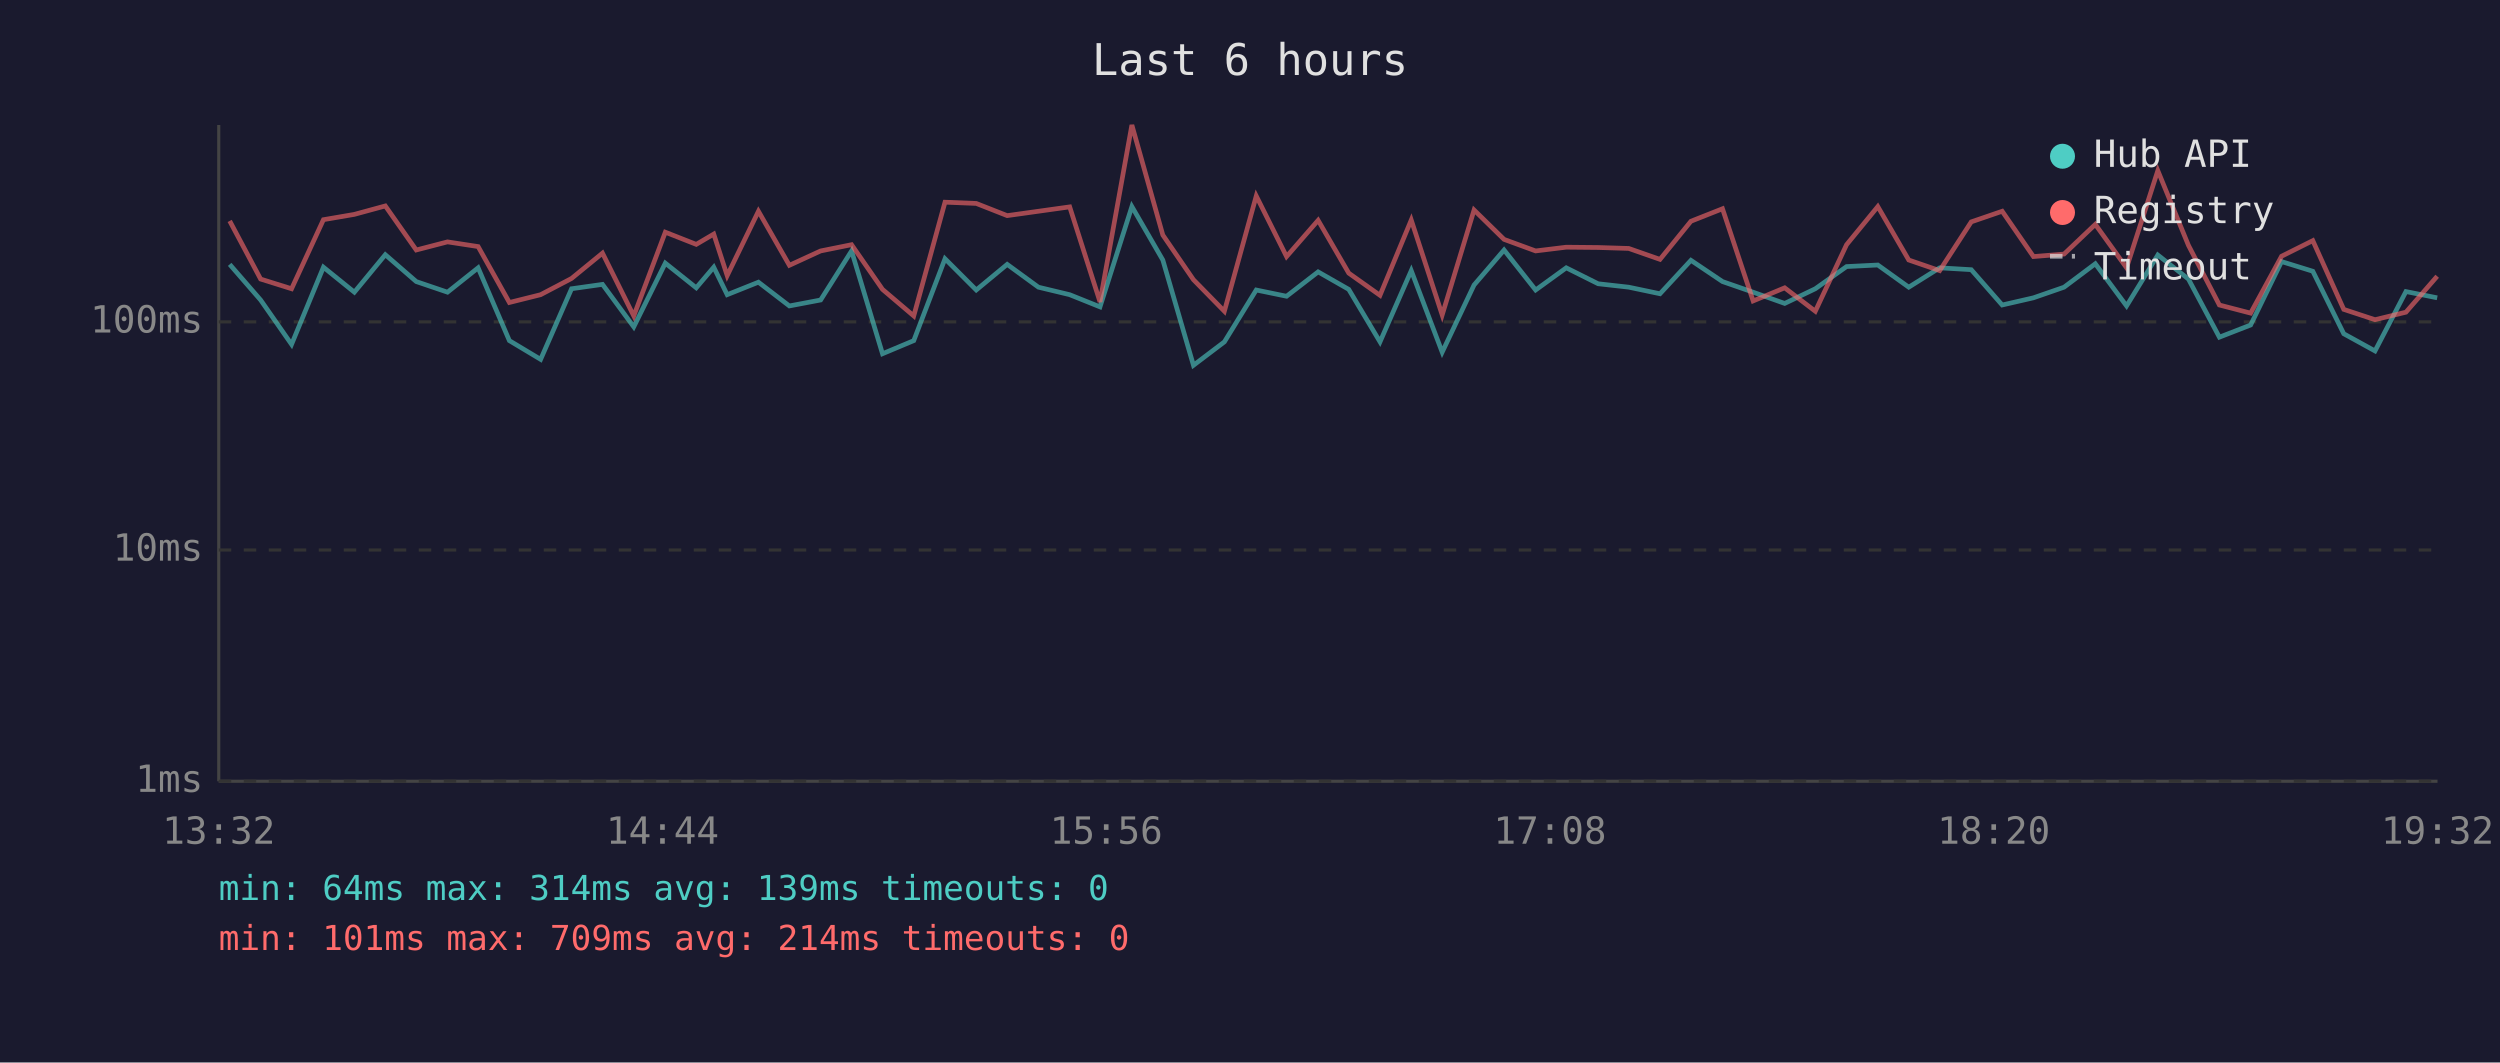
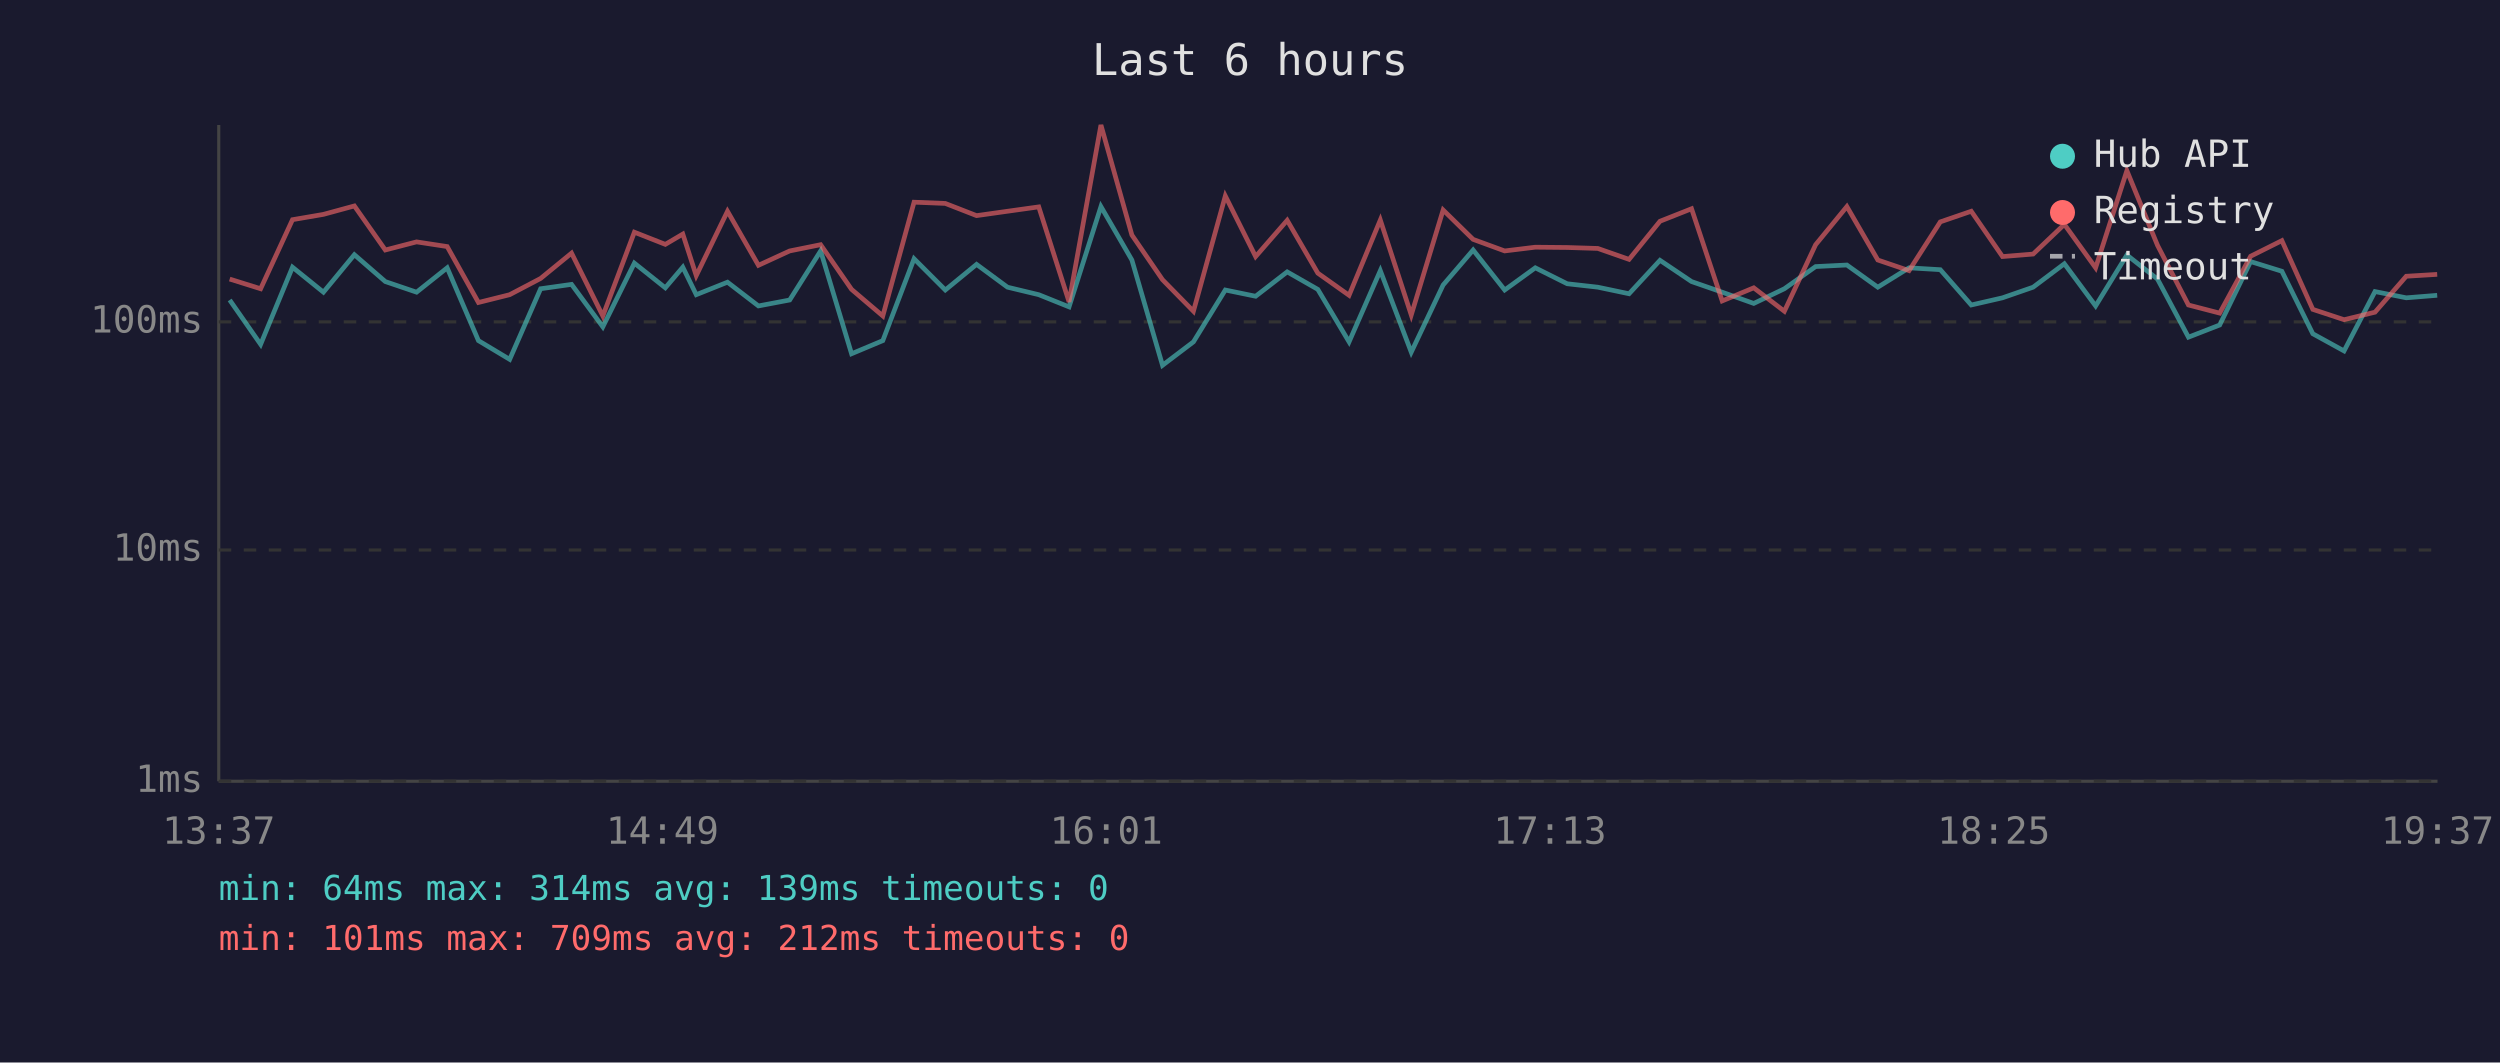
<svg xmlns="http://www.w3.org/2000/svg" viewBox="0 0 800 340" font-family="monospace" font-size="12">
  <rect width="800" height="340" fill="#1a1a2e" />
  <text x="400" y="24" fill="#e0e0e0" font-size="14" text-anchor="middle">Last 6 hours</text>
  <line x1="70" y1="40" x2="70" y2="250" stroke="#444" stroke-width="1" />
  <line x1="70" y1="250" x2="780" y2="250" stroke="#444" stroke-width="1" />
  <line x1="70" y1="250" x2="780" y2="250" stroke="#333" stroke-width="1" stroke-dasharray="4" />
  <text x="65" y="250" fill="#888" text-anchor="end" dominant-baseline="middle">1ms</text>
  <line x1="70" y1="176" x2="780" y2="176" stroke="#333" stroke-width="1" stroke-dasharray="4" />
  <text x="65" y="176" fill="#888" text-anchor="end" dominant-baseline="middle">10ms</text>
  <line x1="70" y1="103" x2="780" y2="103" stroke="#333" stroke-width="1" stroke-dasharray="4" />
  <text x="65" y="103" fill="#888" text-anchor="end" dominant-baseline="middle">100ms</text>
-   <text x="70" y="270" fill="#888" text-anchor="middle">13:32</text>
-   <text x="212" y="270" fill="#888" text-anchor="middle">14:44</text>
-   <text x="354" y="270" fill="#888" text-anchor="middle">15:56</text>
-   <text x="496" y="270" fill="#888" text-anchor="middle">17:08</text>
-   <text x="638" y="270" fill="#888" text-anchor="middle">18:20</text>
-   <text x="780" y="270" fill="#888" text-anchor="middle">19:32</text>
-   <polyline points="73.5,84.6 83.4,96.0 93.3,110.2 103.5,85.5 113.4,93.5 123.3,81.5 133.2,90.1 143.2,93.5 153.0,85.7 163.0,109.0 173.0,115.0 182.9,92.4 192.8,91.0 202.8,104.6 212.9,84.2 222.8,92.1 228.4,85.5 232.7,94.3 242.7,90.3 252.6,97.9 262.6,96.0 272.5,80.3 282.4,113.2 292.4,109.0 302.4,82.8 312.4,92.8 322.3,84.6 332.3,91.9 342.3,94.3 352.0,98.2 362.2,66.1 372.1,83.2 381.9,116.9 391.8,109.4 402.0,92.8 411.7,94.8 421.8,87.0 431.6,92.6 441.6,109.4 451.6,86.6 461.5,112.7 471.7,91.2 481.3,80.0 491.4,92.8 501.2,85.7 511.4,90.8 521.2,91.9 531.2,94.0 541.1,83.3 551.2,90.1 561.0,93.5 571.1,97.1 580.9,92.4 590.9,85.3 600.9,84.8 610.8,91.9 620.7,85.7 630.8,86.3 640.7,97.6 650.7,95.3 660.5,91.9 670.5,84.4 680.5,97.9 690.5,81.6 700.3,89.3 710.2,107.9 720.2,104.0 730.1,83.7 740.1,86.8 750.0,106.8 760.0,112.3 769.9,93.3 779.9,95.3" fill="none" stroke="#4ecdc4" stroke-width="1.5" opacity="0.6" />
-   <polyline points="73.5,70.7 83.4,89.3 93.3,92.4 103.5,70.3 113.4,68.6 123.3,65.9 133.2,80.0 143.2,77.4 153.0,78.9 163.0,96.8 173.0,94.3 182.9,89.1 192.8,81.0 202.8,101.1 212.9,74.3 222.8,78.2 228.4,74.9 232.7,88.2 242.7,67.6 252.6,84.9 262.6,80.3 272.5,78.3 282.4,92.6 292.4,101.1 302.4,64.7 312.4,65.1 322.3,69.0 332.3,67.6 342.3,66.2 352.0,96.6 362.2,40.0 372.1,75.2 381.9,89.5 391.8,99.6 402.0,62.7 411.7,82.1 421.8,70.5 431.6,87.4 441.6,94.5 451.6,70.4 461.5,100.8 471.7,67.2 481.3,76.6 491.4,80.3 501.2,79.1 511.4,79.2 521.2,79.5 531.2,83.0 541.1,70.8 551.2,66.8 561.0,96.3 571.1,92.1 580.9,99.6 590.9,78.3 600.9,66.1 610.8,83.2 620.7,86.6 630.8,71.0 640.7,67.6 650.7,82.1 660.5,81.3 670.5,71.8 680.5,85.7 690.5,54.6 700.3,78.5 710.2,97.6 720.2,100.2 730.1,82.0 740.1,77.0 750.0,99.0 760.0,102.3 769.9,99.9 779.9,88.4" fill="none" stroke="#ff6b6b" stroke-width="1.5" opacity="0.6" />
+   <text x="70" y="270" fill="#888" text-anchor="middle">13:37</text>
+   <text x="212" y="270" fill="#888" text-anchor="middle">14:49</text>
+   <text x="354" y="270" fill="#888" text-anchor="middle">16:01</text>
+   <text x="496" y="270" fill="#888" text-anchor="middle">17:13</text>
+   <text x="638" y="270" fill="#888" text-anchor="middle">18:25</text>
+   <text x="780" y="270" fill="#888" text-anchor="middle">19:37</text>
+   <polyline points="73.5,96.0 83.4,110.2 93.6,85.5 103.5,93.5 113.4,81.5 123.3,90.1 133.3,93.5 143.1,85.7 153.1,109.0 163.1,115.0 173.0,92.4 182.9,91.0 192.9,104.6 203.0,84.2 212.9,92.1 218.5,85.5 222.8,94.3 232.8,90.3 242.7,97.9 252.7,96.0 262.6,80.3 272.5,113.2 282.5,109.0 292.5,82.8 302.5,92.8 312.5,84.6 322.4,91.9 332.4,94.3 342.1,98.2 352.3,66.1 362.2,83.2 372.0,116.9 381.9,109.4 392.1,92.8 401.8,94.8 411.9,87.0 421.7,92.6 431.7,109.4 441.7,86.6 451.6,112.7 461.8,91.2 471.4,80.0 481.5,92.8 491.3,85.7 501.5,90.8 511.3,91.9 521.3,94.0 531.2,83.3 541.3,90.1 551.1,93.5 561.2,97.1 571.0,92.4 581.0,85.3 591.0,84.8 600.9,91.9 610.9,85.7 620.9,86.3 630.8,97.6 640.8,95.3 650.6,91.9 660.6,84.4 670.6,97.9 680.6,81.6 690.4,89.3 700.3,107.9 710.3,104.0 720.2,83.7 730.2,86.8 740.1,106.8 750.1,112.3 760.0,93.3 770.0,95.3 779.9,94.5" fill="none" stroke="#4ecdc4" stroke-width="1.5" opacity="0.6" />
+   <polyline points="73.5,89.3 83.4,92.4 93.6,70.3 103.5,68.6 113.4,65.9 123.3,80.0 133.3,77.4 143.1,78.9 153.1,96.8 163.1,94.3 173.0,89.1 182.9,81.0 192.9,101.1 203.0,74.3 212.9,78.2 218.5,74.9 222.8,88.2 232.8,67.6 242.7,84.9 252.7,80.3 262.6,78.3 272.5,92.6 282.5,101.1 292.5,64.7 302.5,65.1 312.5,69.0 322.4,67.6 332.4,66.2 342.1,96.6 352.3,40.0 362.2,75.2 372.0,89.5 381.9,99.6 392.1,62.7 401.8,82.1 411.9,70.5 421.7,87.4 431.7,94.5 441.7,70.4 451.6,100.8 461.8,67.2 471.4,76.6 481.5,80.3 491.3,79.1 501.5,79.2 511.3,79.5 521.3,83.0 531.2,70.8 541.3,66.8 551.1,96.3 561.2,92.1 571.0,99.6 581.0,78.3 591.0,66.1 600.9,83.2 610.9,86.6 620.9,71.0 630.8,67.6 640.8,82.1 650.6,81.3 660.6,71.8 670.6,85.7 680.6,54.6 690.4,78.5 700.3,97.6 710.3,100.2 720.2,82.0 730.2,77.0 740.1,99.0 750.1,102.3 760.0,99.9 770.0,88.4 779.9,87.8" fill="none" stroke="#ff6b6b" stroke-width="1.5" opacity="0.6" />
  <circle cx="660" cy="50" r="4" fill="#4ecdc4" />
  <text x="670" y="50" fill="#e0e0e0" dominant-baseline="middle">Hub API</text>
  <circle cx="660" cy="68" r="4" fill="#ff6b6b" />
  <text x="670" y="68" fill="#e0e0e0" dominant-baseline="middle">Registry</text>
  <line x1="656" y1="82" x2="664" y2="82" stroke="#e0e0e0" stroke-width="1.5" stroke-dasharray="4,3" opacity="0.7" />
  <text x="670" y="86" fill="#e0e0e0" dominant-baseline="middle">Timeout</text>
  <text x="70" y="288" fill="#4ecdc4" font-size="11">min: 64ms  max: 314ms  avg: 139ms  timeouts: 0</text>
-   <text x="70" y="304" fill="#ff6b6b" font-size="11">min: 101ms  max: 709ms  avg: 214ms  timeouts: 0</text>
+   <text x="70" y="304" fill="#ff6b6b" font-size="11">min: 101ms  max: 709ms  avg: 212ms  timeouts: 0</text>
</svg>
